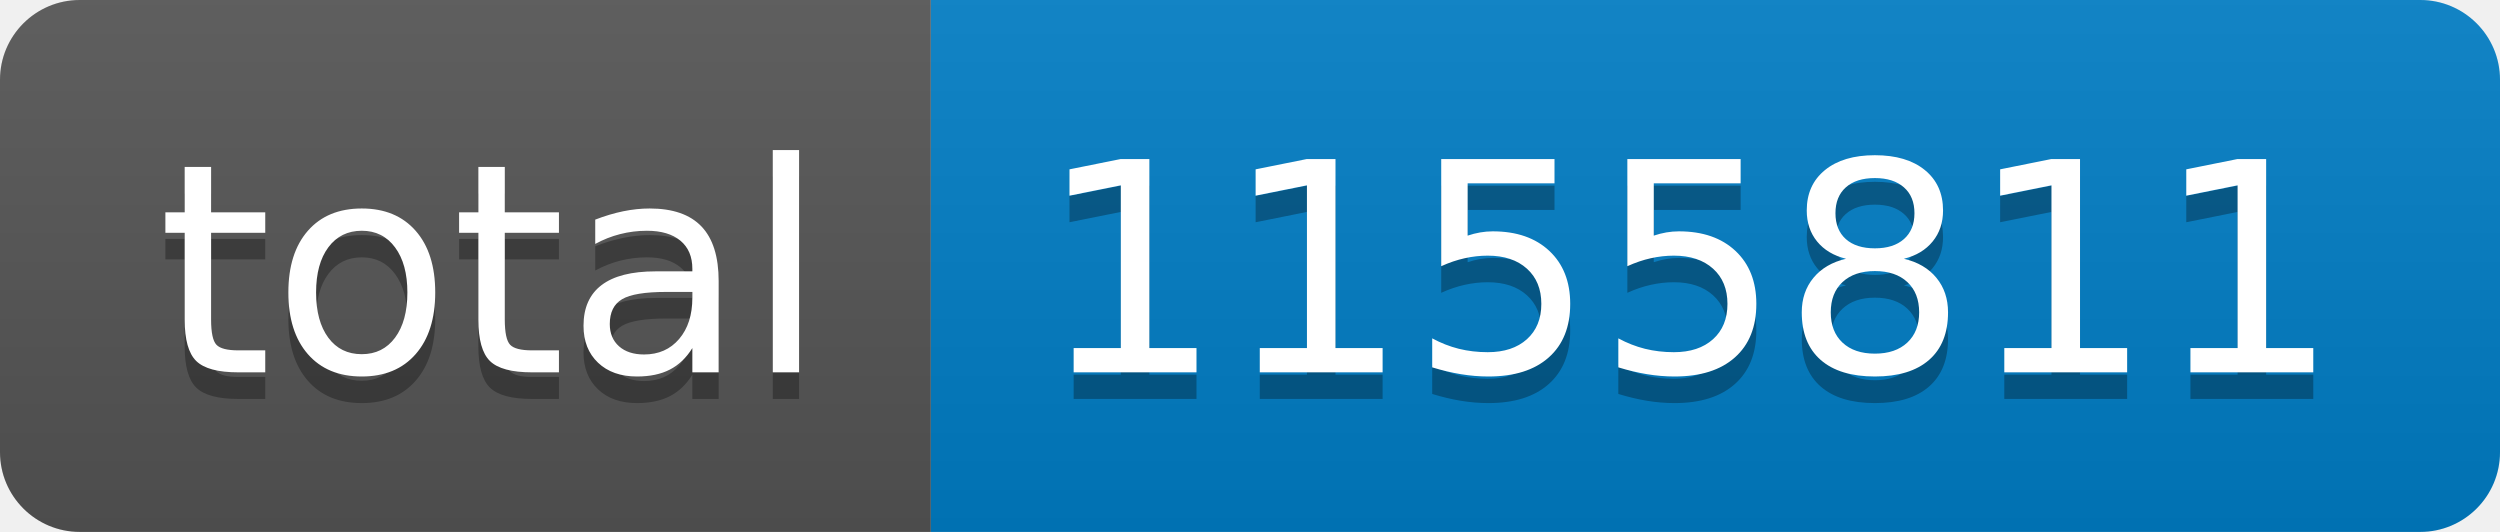
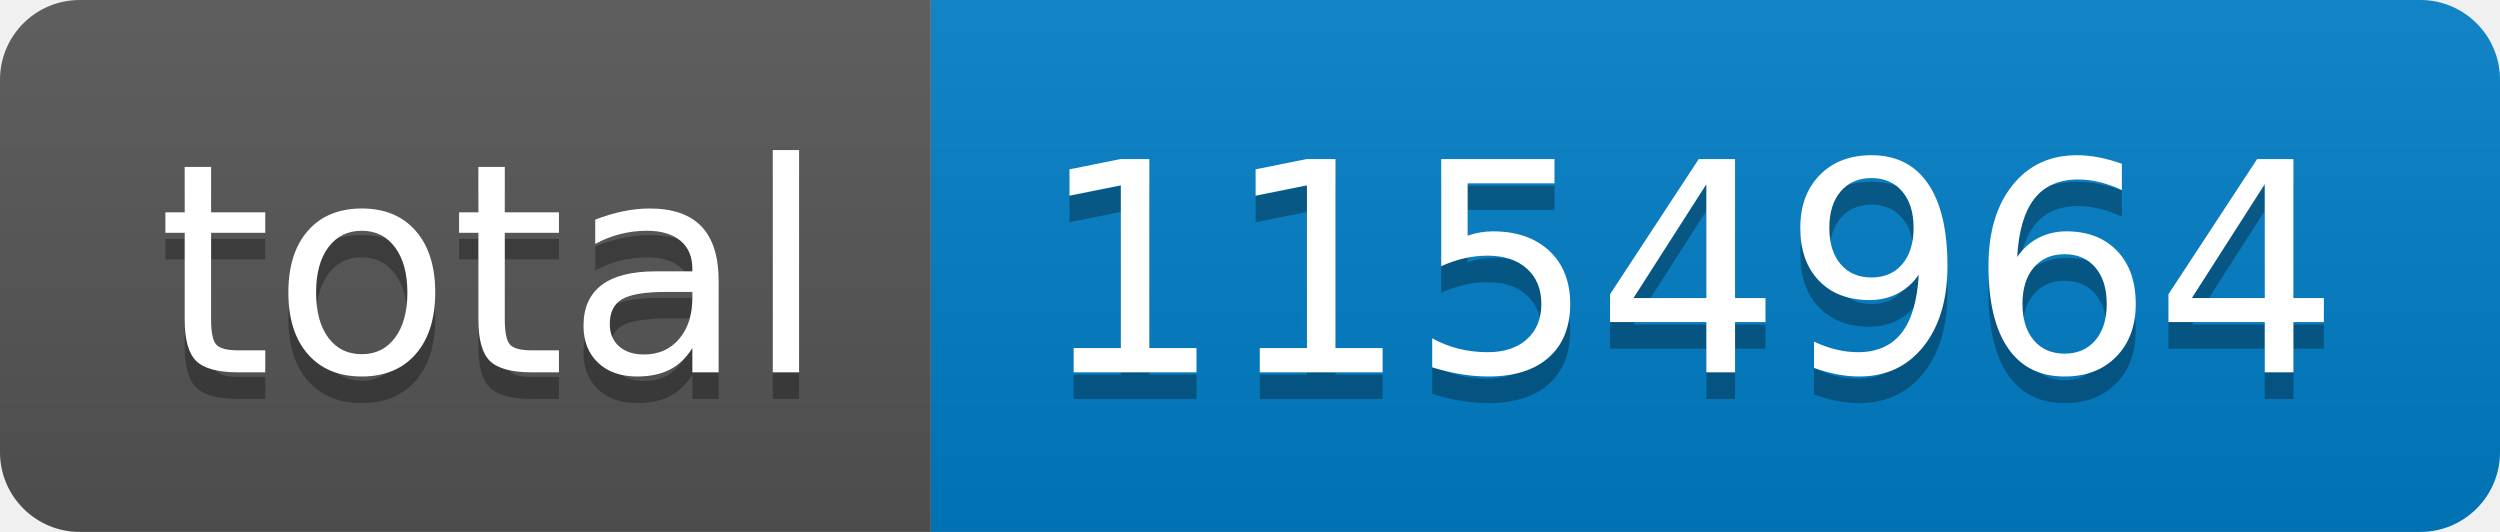
- <svg xmlns="http://www.w3.org/2000/svg" width="94" height="20" role="img" aria-label="total: 1155811">
+ <svg xmlns="http://www.w3.org/2000/svg" width="94" height="20" role="img" aria-label="total: 1154964">
  <linearGradient id="s" x2="0" y2="100%">
    <stop offset="0" stop-color="#bbb" stop-opacity=".1" />
    <stop offset="1" stop-opacity=".1" />
  </linearGradient>
  <clipPath id="r">
    <rect width="94" height="20" rx="3" fill="#fff" />
  </clipPath>
  <g clip-path="url(#r)">
    <rect width="35" height="20" fill="#555" />
    <rect x="35" width="59" height="20" fill="#007ec6" />
    <rect width="94" height="20" fill="url(#s)" />
  </g>
  <g fill="#fff" text-anchor="middle" font-family="Verdana,Geneva,DejaVu Sans,sans-serif" text-rendering="geometricPrecision" font-size="110">
    <text aria-hidden="true" x="185" y="150" fill="#010101" fill-opacity=".3" transform="scale(.1)" textLength="250">total</text>
    <text x="185" y="140" transform="scale(.1)" fill="#fff" textLength="250">total</text>
-     <text aria-hidden="true" x="635" y="150" fill="#010101" fill-opacity=".3" transform="scale(.1)" textLength="490">1155811</text>
-     <text x="635" y="140" transform="scale(.1)" fill="#fff" textLength="490">1155811</text>
+     <text aria-hidden="true" x="635" y="150" fill="#010101" fill-opacity=".3" transform="scale(.1)" textLength="490">1154964</text>
+     <text x="635" y="140" transform="scale(.1)" fill="#fff" textLength="490">1154964</text>
  </g>
</svg>
